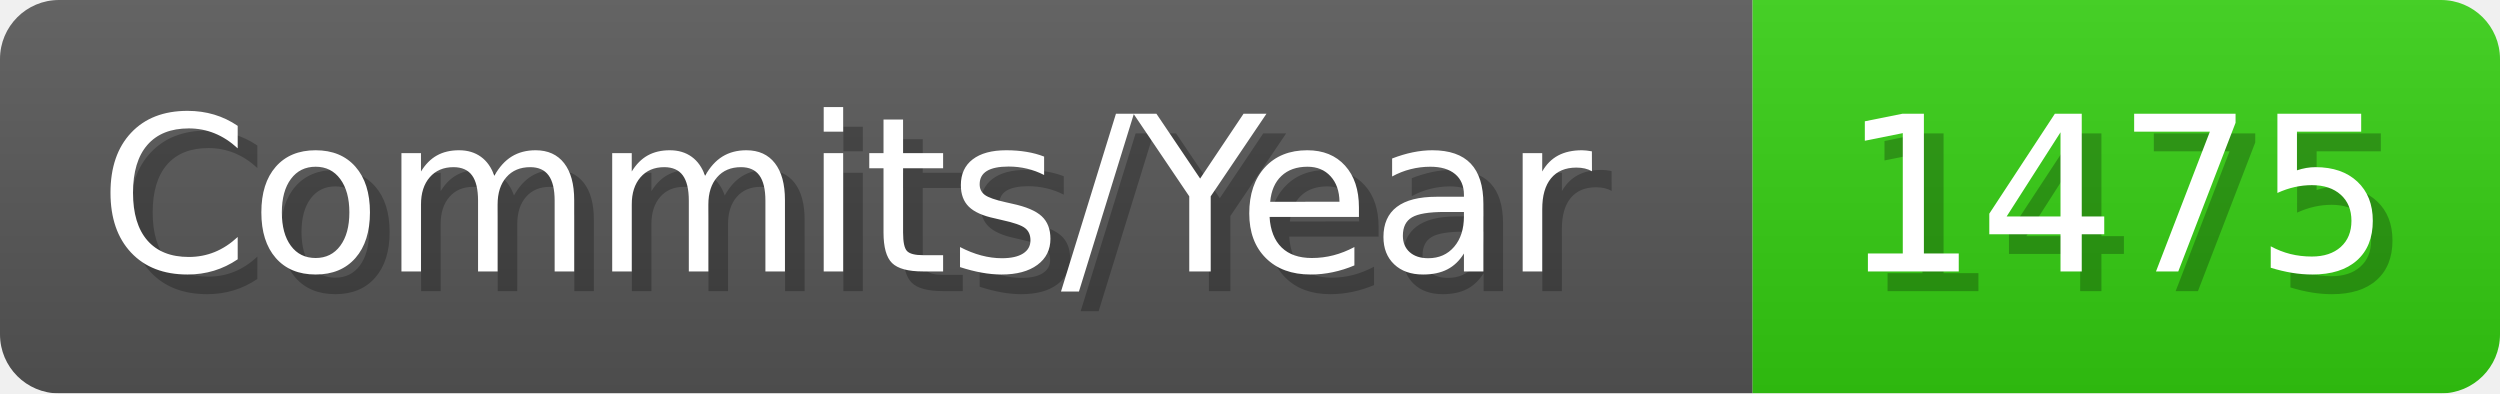
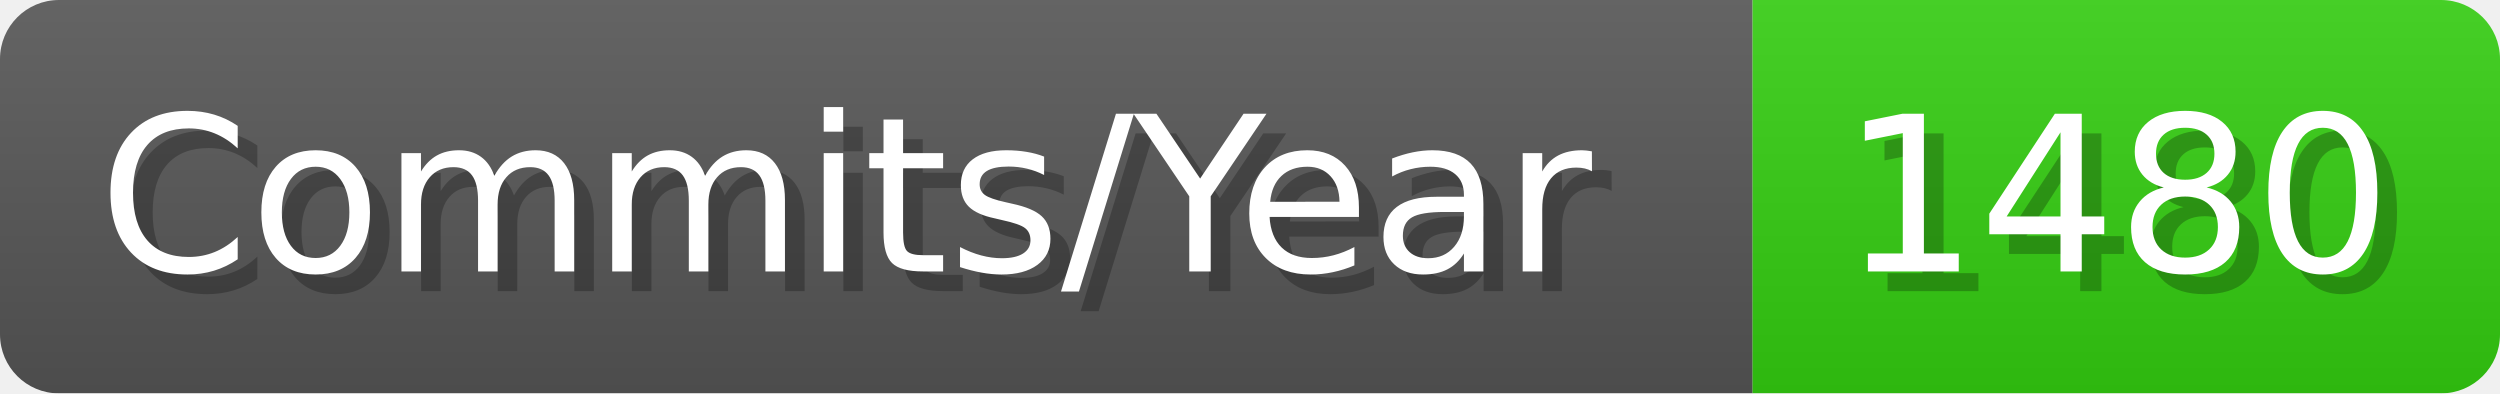
- <svg xmlns="http://www.w3.org/2000/svg" width="127.1" height="20" viewBox="0 0 1271 200" role="img" aria-label="Commits/Year: 1475">
+ <svg xmlns="http://www.w3.org/2000/svg" width="127.1" height="20" viewBox="0 0 1271 200" role="img" aria-label="Commits/Year: 1480">
  <linearGradient id="aUPdi" x2="0" y2="100%">
    <stop offset="0" stop-opacity=".1" stop-color="#EEE" />
    <stop offset="1" stop-opacity=".1" />
  </linearGradient>
  <mask id="WfAiQ">
    <rect width="1271" height="200" rx="30" fill="#FFF" />
  </mask>
  <g mask="url(#WfAiQ)">
    <rect width="891" height="200" fill="#555" />
    <rect width="380" height="200" fill="#3C1" x="891" />
    <rect width="1271" height="200" fill="url(#aUPdi)" />
  </g>
  <g aria-hidden="true" fill="#fff" text-anchor="start" font-family="Verdana,DejaVu Sans,sans-serif" font-size="110">
    <text x="60" y="148" textLength="791" fill="#000" opacity="0.25">Commits/Year</text>
    <text x="50" y="138" textLength="791">Commits/Year</text>
-     <text x="946" y="148" textLength="280" fill="#000" opacity="0.25">1475</text>
-     <text x="936" y="138" textLength="280">1475</text>
+     <text x="946" y="148" textLength="280" fill="#000" opacity="0.25">1480</text>
+     <text x="936" y="138" textLength="280">1480</text>
  </g>
</svg>
